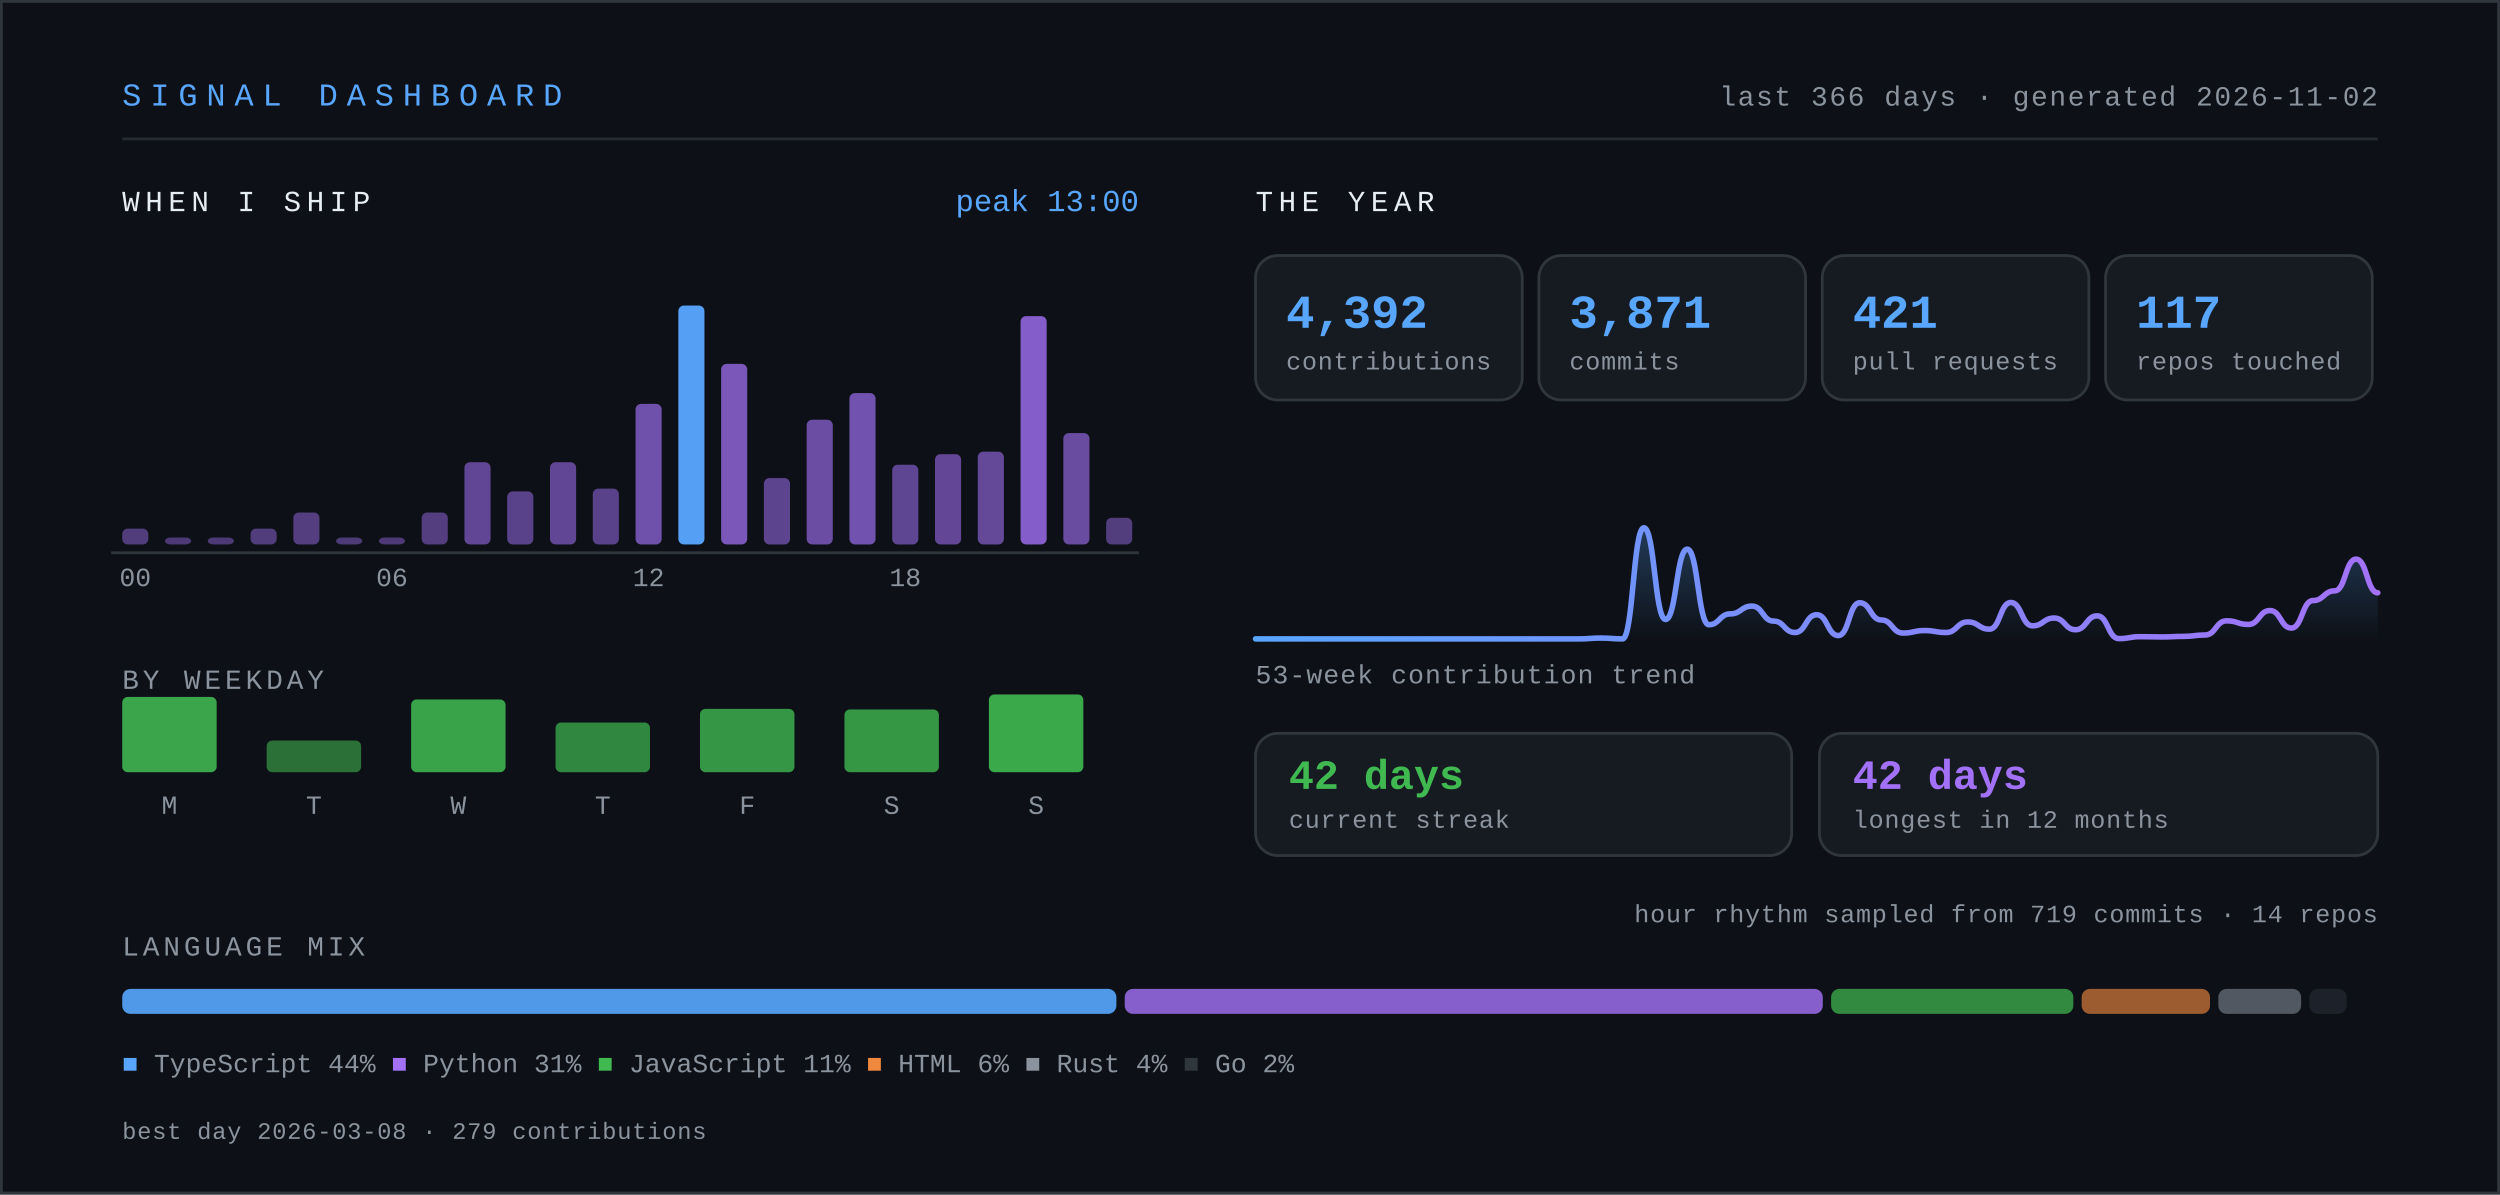
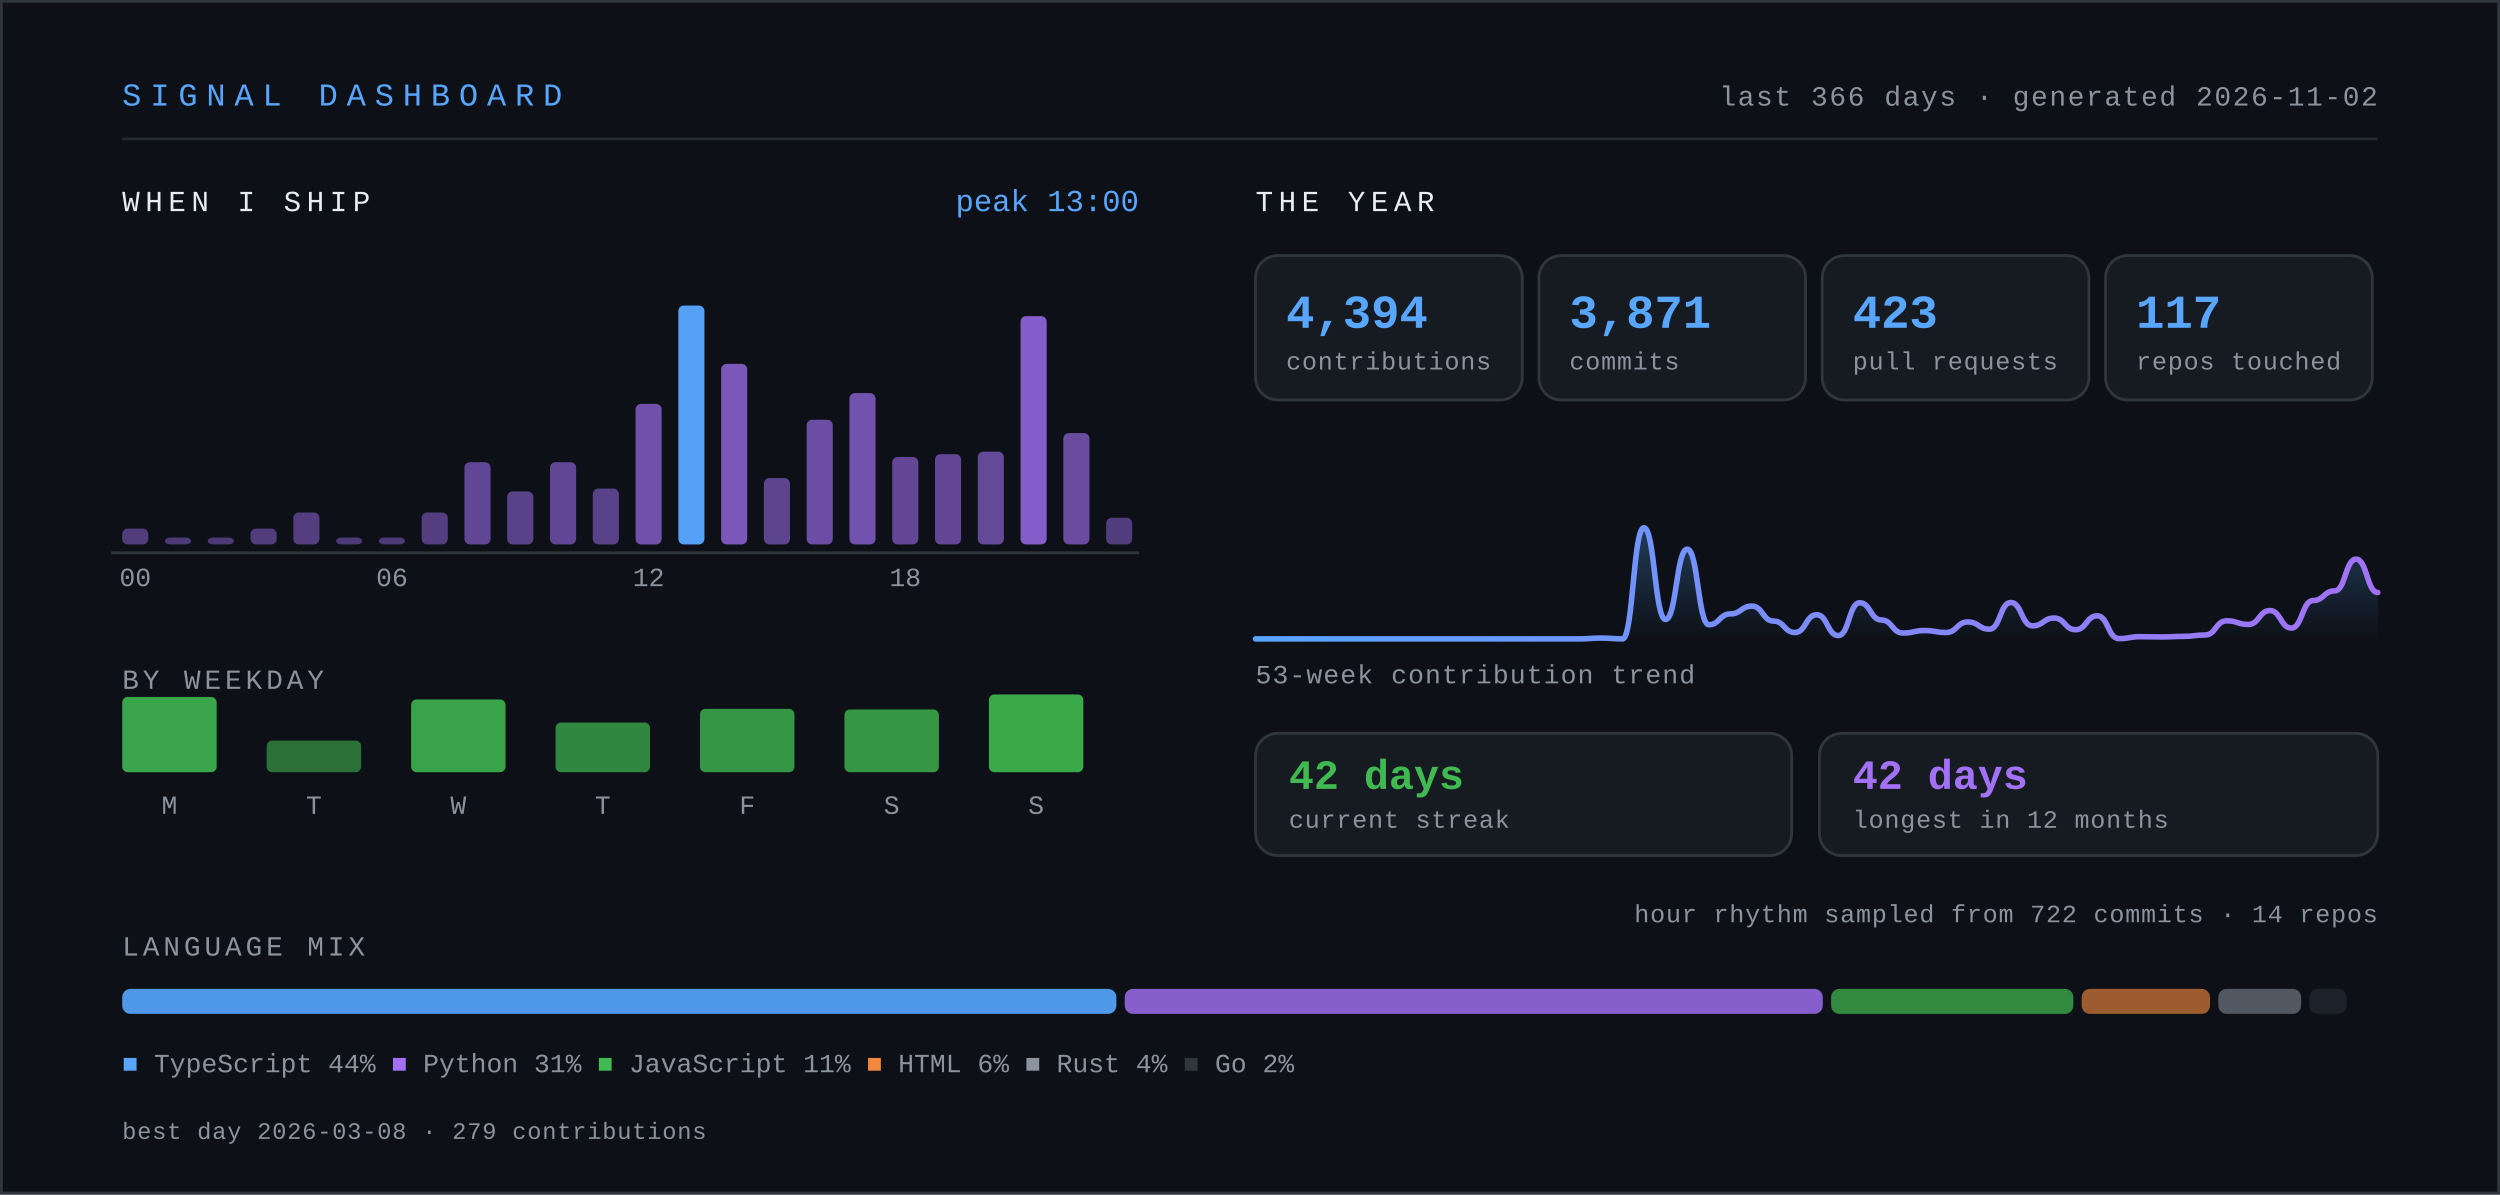
- <svg xmlns="http://www.w3.org/2000/svg" width="900" height="430" viewBox="0 0 900 430" role="img" aria-label="Signal dashboard for knarayanareddy: 4,392 contributions, 3,871 commits, 421 pull requests, 42-day current streak.">
+ <svg xmlns="http://www.w3.org/2000/svg" width="900" height="430" viewBox="0 0 900 430" role="img" aria-label="Signal dashboard for knarayanareddy: 4,394 contributions, 3,871 commits, 423 pull requests, 42-day current streak.">
  <defs>
    <linearGradient id="line" x1="0" y1="0" x2="1" y2="0">
      <stop offset="0%" stop-color="#58a6ff" />
      <stop offset="100%" stop-color="#a371f7" />
    </linearGradient>
    <linearGradient id="area" x1="0" y1="0" x2="0" y2="1">
      <stop offset="0%" stop-color="#58a6ff" stop-opacity="0.28" />
      <stop offset="100%" stop-color="#58a6ff" stop-opacity="0" />
    </linearGradient>
    <style>
      .mono { font-family: ui-monospace, SFMono-Regular, "SF Mono", Menlo, Consolas, "Liberation Mono", monospace; }
      .sans { font-family: -apple-system, BlinkMacSystemFont, "Segoe UI", Inter, Helvetica, Arial, sans-serif; }
      /* base state is the finished state, so static renderers show everything */
      .bar { transform-box: fill-box; transform-origin: center bottom; animation: rise .9s cubic-bezier(.22,1,.36,1) both; }
      .fade { animation: fade .9s ease-out both; }
      .draw { stroke-dasharray: 4000; stroke-dashoffset: 0; animation: draw 2.2s ease-out both; }
      @keyframes rise { from { transform: scaleY(0); } to { transform: scaleY(1); } }
      @keyframes fade { from { opacity: 0; } to { opacity: 1; } }
      @keyframes draw { from { stroke-dashoffset: 4000; } to { stroke-dashoffset: 0; } }
      .static { display: none; }
      .hcol { transform-box: fill-box; transform-origin: center bottom; transition: transform .18s cubic-bezier(.22,1,.36,1); }
      .hcol:hover, .hcol:focus-within { transform: scaleY(1.06) translateY(-2px); }
      .hit { cursor: pointer; outline: none; }
      .hit:focus { stroke: #58a6ff; stroke-width: 1.5; rx: 3; }
      @media (prefers-reduced-motion: reduce) {
        .bar, .fade, .draw { animation: none; }
        .draw { stroke-dashoffset: 0; }
        .hcol { transition: none; }
        .hcol:hover, .hcol:focus-within { transform: none; }
      }
    </style>
  </defs>
  <rect x="0" y="0" width="900" height="430" fill="#0d1117" />
  <rect x="0.5" y="0.5" width="899" height="429" fill="none" stroke="#30363d" stroke-width="1" />
  <text class="mono" x="44" y="38" font-size="11.5" letter-spacing="3.2" fill="#58a6ff">SIGNAL DASHBOARD</text>
  <text class="mono" x="856" y="38" font-size="10" letter-spacing="0.6" fill="#8b949e" text-anchor="end">last 366 days · generated 2026-11-02</text>
  <line x1="44" y1="50" x2="856" y2="50" stroke="#30363d" stroke-width="1" opacity="0.7" />
  <text class="mono" x="44" y="76" font-size="10.5" letter-spacing="2" fill="#e6edf3">WHEN I SHIP</text>
  <g class="hcol">
    <rect class="bar" style="animation-delay:0.00s" x="44.0" y="190.3" width="9.4" height="5.7" rx="2" fill="#a371f7" opacity="0.45" />
    <rect class="hit" x="41.0" y="104" width="15.4" height="110" fill="transparent" tabindex="0" role="img" aria-label="00:00, 6 commits" />
  </g>
  <g class="hcol">
    <rect class="bar" style="animation-delay:0.03s" x="59.4" y="193.5" width="9.4" height="2.5" rx="2" fill="#a371f7" opacity="0.42" />
    <rect class="hit" x="56.4" y="104" width="15.4" height="110" fill="transparent" tabindex="0" role="img" aria-label="01:00, 0 commits" />
  </g>
  <g class="hcol">
    <rect class="bar" style="animation-delay:0.06s" x="74.8" y="193.5" width="9.4" height="2.5" rx="2" fill="#a371f7" opacity="0.42" />
    <rect class="hit" x="71.8" y="104" width="15.4" height="110" fill="transparent" tabindex="0" role="img" aria-label="02:00, 0 commits" />
  </g>
  <g class="hcol">
    <rect class="bar" style="animation-delay:0.08s" x="90.2" y="190.3" width="9.4" height="5.7" rx="2" fill="#a371f7" opacity="0.45" />
    <rect class="hit" x="87.2" y="104" width="15.4" height="110" fill="transparent" tabindex="0" role="img" aria-label="03:00, 6 commits" />
  </g>
  <g class="hcol">
    <rect class="bar" style="animation-delay:0.11s" x="105.6" y="184.5" width="9.4" height="11.5" rx="2" fill="#a371f7" opacity="0.47" />
    <rect class="hit" x="102.6" y="104" width="15.4" height="110" fill="transparent" tabindex="0" role="img" aria-label="04:00, 12 commits" />
  </g>
  <g class="hcol">
    <rect class="bar" style="animation-delay:0.14s" x="121.0" y="193.5" width="9.4" height="2.5" rx="2" fill="#a371f7" opacity="0.43" />
    <rect class="hit" x="118.0" y="104" width="15.4" height="110" fill="transparent" tabindex="0" role="img" aria-label="05:00, 2 commits" />
  </g>
  <g class="hcol">
    <rect class="bar" style="animation-delay:0.17s" x="136.4" y="193.5" width="9.4" height="2.5" rx="2" fill="#a371f7" opacity="0.42" />
    <rect class="hit" x="133.4" y="104" width="15.4" height="110" fill="transparent" tabindex="0" role="img" aria-label="06:00, 1 commits" />
  </g>
  <g class="hcol">
    <rect class="bar" style="animation-delay:0.20s" x="151.8" y="184.5" width="9.4" height="11.5" rx="2" fill="#a371f7" opacity="0.47" />
    <rect class="hit" x="148.8" y="104" width="15.4" height="110" fill="transparent" tabindex="0" role="img" aria-label="07:00, 12 commits" />
  </g>
  <g class="hcol">
    <rect class="bar" style="animation-delay:0.22s" x="167.2" y="166.4" width="9.4" height="29.6" rx="2" fill="#a371f7" opacity="0.56" />
    <rect class="hit" x="164.2" y="104" width="15.4" height="110" fill="transparent" tabindex="0" role="img" aria-label="08:00, 31 commits" />
  </g>
  <g class="hcol">
    <rect class="bar" style="animation-delay:0.25s" x="182.6" y="176.9" width="9.4" height="19.1" rx="2" fill="#a371f7" opacity="0.51" />
    <rect class="hit" x="179.6" y="104" width="15.4" height="110" fill="transparent" tabindex="0" role="img" aria-label="09:00, 20 commits" />
  </g>
  <g class="hcol">
    <rect class="bar" style="animation-delay:0.28s" x="198.0" y="166.4" width="9.4" height="29.6" rx="2" fill="#a371f7" opacity="0.56" />
    <rect class="hit" x="195.0" y="104" width="15.4" height="110" fill="transparent" tabindex="0" role="img" aria-label="10:00, 31 commits" />
  </g>
  <g class="hcol">
    <rect class="bar" style="animation-delay:0.31s" x="213.4" y="175.9" width="9.4" height="20.1" rx="2" fill="#a371f7" opacity="0.51" />
    <rect class="hit" x="210.4" y="104" width="15.4" height="110" fill="transparent" tabindex="0" role="img" aria-label="11:00, 21 commits" />
  </g>
  <g class="hcol">
    <rect class="bar" style="animation-delay:0.34s" x="228.8" y="145.4" width="9.4" height="50.6" rx="2" fill="#a371f7" opacity="0.66" />
    <rect class="hit" x="225.8" y="104" width="15.4" height="110" fill="transparent" tabindex="0" role="img" aria-label="12:00, 53 commits" />
  </g>
  <g class="hcol">
    <rect class="bar" style="animation-delay:0.36s" x="244.2" y="110.0" width="9.4" height="86.0" rx="2" fill="#58a6ff" opacity="0.95" />
    <rect class="hit" x="241.2" y="104" width="15.4" height="110" fill="transparent" tabindex="0" role="img" aria-label="13:00, 90 commits" />
  </g>
  <g class="hcol">
    <rect class="bar" style="animation-delay:0.39s" x="259.6" y="131.0" width="9.4" height="65.0" rx="2" fill="#a371f7" opacity="0.72" />
    <rect class="hit" x="256.6" y="104" width="15.4" height="110" fill="transparent" tabindex="0" role="img" aria-label="14:00, 68 commits" />
  </g>
  <g class="hcol">
    <rect class="bar" style="animation-delay:0.42s" x="275.0" y="172.1" width="9.4" height="23.9" rx="2" fill="#a371f7" opacity="0.53" />
    <rect class="hit" x="272.0" y="104" width="15.4" height="110" fill="transparent" tabindex="0" role="img" aria-label="15:00, 25 commits" />
  </g>
  <g class="hcol">
    <rect class="bar" style="animation-delay:0.45s" x="290.4" y="151.1" width="9.4" height="44.9" rx="2" fill="#a371f7" opacity="0.63" />
    <rect class="hit" x="287.4" y="104" width="15.4" height="110" fill="transparent" tabindex="0" role="img" aria-label="16:00, 47 commits" />
  </g>
  <g class="hcol">
    <rect class="bar" style="animation-delay:0.48s" x="305.8" y="141.5" width="9.4" height="54.5" rx="2" fill="#a371f7" opacity="0.67" />
    <rect class="hit" x="302.8" y="104" width="15.4" height="110" fill="transparent" tabindex="0" role="img" aria-label="17:00, 57 commits" />
  </g>
  <g class="hcol">
-     <rect class="bar" style="animation-delay:0.50s" x="321.2" y="167.3" width="9.4" height="28.7" rx="2" fill="#a371f7" opacity="0.55" />
-     <rect class="hit" x="318.2" y="104" width="15.4" height="110" fill="transparent" tabindex="0" role="img" aria-label="18:00, 30 commits" />
+     <rect class="bar" style="animation-delay:0.50s" x="321.2" y="164.5" width="9.4" height="31.5" rx="2" fill="#a371f7" opacity="0.57" />
+     <rect class="hit" x="318.2" y="104" width="15.4" height="110" fill="transparent" tabindex="0" role="img" aria-label="18:00, 33 commits" />
  </g>
  <g class="hcol">
    <rect class="bar" style="animation-delay:0.53s" x="336.6" y="163.5" width="9.4" height="32.5" rx="2" fill="#a371f7" opacity="0.57" />
    <rect class="hit" x="333.6" y="104" width="15.4" height="110" fill="transparent" tabindex="0" role="img" aria-label="19:00, 34 commits" />
  </g>
  <g class="hcol">
    <rect class="bar" style="animation-delay:0.56s" x="352.0" y="162.6" width="9.4" height="33.4" rx="2" fill="#a371f7" opacity="0.58" />
    <rect class="hit" x="349.0" y="104" width="15.4" height="110" fill="transparent" tabindex="0" role="img" aria-label="20:00, 35 commits" />
  </g>
  <g class="hcol">
    <rect class="bar" style="animation-delay:0.59s" x="367.4" y="113.8" width="9.4" height="82.2" rx="2" fill="#a371f7" opacity="0.80" />
    <rect class="hit" x="364.4" y="104" width="15.4" height="110" fill="transparent" tabindex="0" role="img" aria-label="21:00, 86 commits" />
  </g>
  <g class="hcol">
    <rect class="bar" style="animation-delay:0.62s" x="382.8" y="155.9" width="9.4" height="40.1" rx="2" fill="#a371f7" opacity="0.61" />
    <rect class="hit" x="379.8" y="104" width="15.4" height="110" fill="transparent" tabindex="0" role="img" aria-label="22:00, 42 commits" />
  </g>
  <g class="hcol">
    <rect class="bar" style="animation-delay:0.64s" x="398.2" y="186.4" width="9.4" height="9.6" rx="2" fill="#a371f7" opacity="0.46" />
    <rect class="hit" x="395.2" y="104" width="15.4" height="110" fill="transparent" tabindex="0" role="img" aria-label="23:00, 10 commits" />
  </g>
  <text class="mono" x="48.7" y="211" font-size="9.5" fill="#8b949e" text-anchor="middle">00</text>
  <text class="mono" x="141.1" y="211" font-size="9.5" fill="#8b949e" text-anchor="middle">06</text>
  <text class="mono" x="233.5" y="211" font-size="9.5" fill="#8b949e" text-anchor="middle">12</text>
  <text class="mono" x="325.9" y="211" font-size="9.5" fill="#8b949e" text-anchor="middle">18</text>
  <line x1="40" y1="199" x2="410" y2="199" stroke="#30363d" stroke-width="1" />
  <text class="mono" x="410" y="76" font-size="11" fill="#58a6ff" text-anchor="end">peak 13:00</text>
  <text class="mono" x="44" y="248" font-size="10" letter-spacing="1.4" fill="#8b949e">BY WEEKDAY</text>
  <g class="hcol">
    <rect class="bar" style="animation-delay:0.50s" x="44" y="250.9" width="34" height="27.1" rx="2" fill="#3fb950" opacity="0.88" />
-     <rect class="hit" x="35" y="238" width="52" height="62" fill="transparent" tabindex="0" role="img" aria-label="Monday, 762 contributions" />
+     <rect class="hit" x="35" y="238" width="52" height="62" fill="transparent" tabindex="0" role="img" aria-label="Monday, 764 contributions" />
  </g>
  <text class="mono" x="61" y="293" font-size="9.5" fill="#8b949e" text-anchor="middle">M</text>
  <g class="hcol">
    <rect class="bar" style="animation-delay:0.55s" x="96" y="266.6" width="34" height="11.4" rx="2" fill="#3fb950" opacity="0.57" />
    <rect class="hit" x="87" y="238" width="52" height="62" fill="transparent" tabindex="0" role="img" aria-label="Tuesday, 321 contributions" />
  </g>
  <text class="mono" x="113" y="293" font-size="9.5" fill="#8b949e" text-anchor="middle">T</text>
  <g class="hcol">
    <rect class="bar" style="animation-delay:0.60s" x="148" y="251.8" width="34" height="26.2" rx="2" fill="#3fb950" opacity="0.87" />
    <rect class="hit" x="139" y="238" width="52" height="62" fill="transparent" tabindex="0" role="img" aria-label="Wednesday, 738 contributions" />
  </g>
  <text class="mono" x="165" y="293" font-size="9.5" fill="#8b949e" text-anchor="middle">W</text>
  <g class="hcol">
    <rect class="bar" style="animation-delay:0.65s" x="200" y="260.1" width="34" height="17.9" rx="2" fill="#3fb950" opacity="0.70" />
    <rect class="hit" x="191" y="238" width="52" height="62" fill="transparent" tabindex="0" role="img" aria-label="Thursday, 505 contributions" />
  </g>
  <text class="mono" x="217" y="293" font-size="9.5" fill="#8b949e" text-anchor="middle">T</text>
  <g class="hcol">
    <rect class="bar" style="animation-delay:0.70s" x="252" y="255.2" width="34" height="22.8" rx="2" fill="#3fb950" opacity="0.80" />
    <rect class="hit" x="243" y="238" width="52" height="62" fill="transparent" tabindex="0" role="img" aria-label="Friday, 641 contributions" />
  </g>
  <text class="mono" x="269" y="293" font-size="9.5" fill="#8b949e" text-anchor="middle">F</text>
  <g class="hcol">
    <rect class="bar" style="animation-delay:0.75s" x="304" y="255.4" width="34" height="22.6" rx="2" fill="#3fb950" opacity="0.79" />
    <rect class="hit" x="295" y="238" width="52" height="62" fill="transparent" tabindex="0" role="img" aria-label="Saturday, 637 contributions" />
  </g>
  <text class="mono" x="321" y="293" font-size="9.5" fill="#8b949e" text-anchor="middle">S</text>
  <g class="hcol">
    <rect class="bar" style="animation-delay:0.80s" x="356" y="250.0" width="34" height="28.0" rx="2" fill="#3fb950" opacity="0.90" />
    <rect class="hit" x="347" y="238" width="52" height="62" fill="transparent" tabindex="0" role="img" aria-label="Sunday, 788 contributions" />
  </g>
  <text class="mono" x="373" y="293" font-size="9.5" fill="#8b949e" text-anchor="middle">S</text>
  <text class="mono" x="452" y="76" font-size="10.5" letter-spacing="2" fill="#e6edf3">THE YEAR</text>
  <g class="bar" style="animation-delay:0.80s">
    <rect x="452" y="92" width="96" height="52" rx="8" fill="#161b22" stroke="#30363d" stroke-width="1" />
-     <text class="mono" x="463" y="118" font-size="17" font-weight="700" fill="#58a6ff">4,392</text>
+     <text class="mono" x="463" y="118" font-size="17" font-weight="700" fill="#58a6ff">4,394</text>
    <text class="mono" x="463" y="133" font-size="9" letter-spacing="0.3" fill="#8b949e">contributions</text>
  </g>
  <g class="bar" style="animation-delay:0.89s">
    <rect x="554" y="92" width="96" height="52" rx="8" fill="#161b22" stroke="#30363d" stroke-width="1" />
    <text class="mono" x="565" y="118" font-size="17" font-weight="700" fill="#58a6ff">3,871</text>
    <text class="mono" x="565" y="133" font-size="9" letter-spacing="0.3" fill="#8b949e">commits</text>
  </g>
  <g class="bar" style="animation-delay:0.98s">
    <rect x="656" y="92" width="96" height="52" rx="8" fill="#161b22" stroke="#30363d" stroke-width="1" />
-     <text class="mono" x="667" y="118" font-size="17" font-weight="700" fill="#58a6ff">421</text>
+     <text class="mono" x="667" y="118" font-size="17" font-weight="700" fill="#58a6ff">423</text>
    <text class="mono" x="667" y="133" font-size="9" letter-spacing="0.3" fill="#8b949e">pull requests</text>
  </g>
  <g class="bar" style="animation-delay:1.07s">
    <rect x="758" y="92" width="96" height="52" rx="8" fill="#161b22" stroke="#30363d" stroke-width="1" />
    <text class="mono" x="769" y="118" font-size="17" font-weight="700" fill="#58a6ff">117</text>
    <text class="mono" x="769" y="133" font-size="9" letter-spacing="0.3" fill="#8b949e">repos touched</text>
  </g>
  <g class="fade" style="animation-delay:1s">
-     <path d="M452.0,230.0 C455.9,230.0 455.9,230.0 459.8,230.0 C463.65,230.0 463.65,230.0 467.5,230.0 C471.4,230.0 471.4,230.0 475.3,230.0 C479.2,230.0 479.2,230.0 483.1,230.0 C486.95,230.0 486.95,230.0 490.8,230.0 C494.7,230.0 494.7,230.0 498.6,230.0 C502.5,230.0 502.5,230.0 506.4,230.0 C510.3,230.0 510.3,230.0 514.2,230.0 C518.05,230.0 518.05,230.0 521.9,230.0 C525.8,230.0 525.8,230.0 529.7,230.0 C533.6,230.0 533.6,230.0 537.5,230.0 C541.35,230.0 541.35,230.0 545.2,230.0 C549.1,230.0 549.1,230.0 553.0,230.0 C556.9,230.0 556.9,230.0 560.8,230.0 C564.65,230.0 564.65,230.0 568.5,230.0 C572.4,230.0 572.4,229.7 576.3,229.7 C580.2,229.7 580.2,230.0 584.1,230.0 C587.95,230.0 587.95,190.0 591.8,190.0 C595.7,190.0 595.7,223.0 599.6,223.0 C603.5,223.0 603.5,197.7 607.4,197.7 C611.3,197.7 611.3,224.9 615.2,224.9 C619.05,224.9 619.05,221.0 622.9,221.0 C626.8,221.0 626.8,218.2 630.7,218.2 C634.6,218.2 634.6,223.6 638.5,223.6 C642.35,223.6 642.35,227.7 646.2,227.7 C650.1,227.7 650.1,221.3 654.0,221.3 C657.9,221.3 657.9,228.8 661.8,228.8 C665.65,228.8 665.65,217.0 669.5,217.0 C673.4,217.0 673.4,223.2 677.3,223.2 C681.2,223.2 681.2,227.9 685.1,227.9 C688.95,227.9 688.95,227.0 692.8,227.0 C696.7,227.0 696.7,227.7 700.6,227.7 C704.5,227.7 704.5,223.9 708.4,223.9 C712.3,223.9 712.3,226.5 716.2,226.5 C720.05,226.5 720.05,216.9 723.9,216.9 C727.8,216.9 727.8,225.3 731.7,225.3 C735.6,225.3 735.6,222.5 739.5,222.5 C743.35,222.5 743.35,226.7 747.2,226.7 C751.1,226.7 751.1,221.7 755.0,221.7 C758.9,221.7 758.9,229.9 762.8,229.9 C766.65,229.9 766.65,229.2 770.5,229.2 C774.4,229.2 774.4,229.3 778.3,229.3 C782.2,229.3 782.2,229.1 786.1,229.1 C789.95,229.1 789.95,228.6 793.8,228.6 C797.7,228.6 797.7,223.5 801.6,223.5 C805.5,223.5 805.5,224.8 809.4,224.8 C813.3,224.8 813.3,219.8 817.2,219.8 C821.05,219.8 821.05,226.1 824.9,226.1 C828.8,226.1 828.8,216.2 832.7,216.2 C836.6,216.2 836.6,212.7 840.5,212.7 C844.35,212.7 844.35,201.3 848.2,201.3 C852.1,201.3 852.1,213.4 856.0,213.4 L856,230 L452,230 Z" fill="url(#area)" />
-     <path class="draw" d="M452.0,230.0 C455.9,230.0 455.9,230.0 459.8,230.0 C463.65,230.0 463.65,230.0 467.5,230.0 C471.4,230.0 471.4,230.0 475.3,230.0 C479.2,230.0 479.2,230.0 483.1,230.0 C486.95,230.0 486.95,230.0 490.8,230.0 C494.7,230.0 494.7,230.0 498.6,230.0 C502.5,230.0 502.5,230.0 506.4,230.0 C510.3,230.0 510.3,230.0 514.2,230.0 C518.05,230.0 518.05,230.0 521.9,230.0 C525.8,230.0 525.8,230.0 529.7,230.0 C533.6,230.0 533.6,230.0 537.5,230.0 C541.35,230.0 541.35,230.0 545.2,230.0 C549.1,230.0 549.1,230.0 553.0,230.0 C556.9,230.0 556.9,230.0 560.8,230.0 C564.65,230.0 564.65,230.0 568.5,230.0 C572.4,230.0 572.4,229.7 576.3,229.7 C580.2,229.7 580.2,230.0 584.1,230.0 C587.95,230.0 587.95,190.0 591.8,190.0 C595.7,190.0 595.7,223.0 599.6,223.0 C603.5,223.0 603.5,197.7 607.4,197.7 C611.3,197.7 611.3,224.9 615.2,224.9 C619.05,224.9 619.05,221.0 622.9,221.0 C626.8,221.0 626.8,218.2 630.7,218.2 C634.6,218.2 634.6,223.6 638.5,223.6 C642.35,223.6 642.35,227.7 646.2,227.7 C650.1,227.7 650.1,221.3 654.0,221.3 C657.9,221.3 657.9,228.8 661.8,228.8 C665.65,228.8 665.65,217.0 669.5,217.0 C673.4,217.0 673.4,223.2 677.3,223.2 C681.2,223.2 681.2,227.9 685.1,227.9 C688.95,227.9 688.95,227.0 692.8,227.0 C696.7,227.0 696.7,227.7 700.6,227.7 C704.5,227.7 704.5,223.9 708.4,223.9 C712.3,223.9 712.3,226.5 716.2,226.5 C720.05,226.5 720.05,216.9 723.9,216.9 C727.8,216.9 727.8,225.3 731.7,225.3 C735.6,225.3 735.6,222.5 739.5,222.5 C743.35,222.5 743.35,226.7 747.2,226.7 C751.1,226.7 751.1,221.7 755.0,221.7 C758.9,221.7 758.9,229.9 762.8,229.9 C766.65,229.9 766.65,229.2 770.5,229.2 C774.4,229.2 774.4,229.3 778.3,229.3 C782.2,229.3 782.2,229.1 786.1,229.1 C789.95,229.1 789.95,228.6 793.8,228.6 C797.7,228.6 797.7,223.5 801.6,223.5 C805.5,223.5 805.5,224.8 809.4,224.8 C813.3,224.8 813.3,219.8 817.2,219.8 C821.05,219.8 821.05,226.1 824.9,226.1 C828.8,226.1 828.8,216.2 832.7,216.2 C836.6,216.2 836.6,212.7 840.5,212.7 C844.35,212.7 844.35,201.3 848.2,201.3 C852.1,201.3 852.1,213.4 856.0,213.4" fill="none" stroke="url(#line)" stroke-width="2" stroke-linecap="round" />
+     <path d="M452.0,230.0 C455.9,230.0 455.9,230.0 459.8,230.0 C463.65,230.0 463.65,230.0 467.5,230.0 C471.4,230.0 471.4,230.0 475.3,230.0 C479.2,230.0 479.2,230.0 483.1,230.0 C486.95,230.0 486.95,230.0 490.8,230.0 C494.7,230.0 494.7,230.0 498.6,230.0 C502.5,230.0 502.5,230.0 506.4,230.0 C510.3,230.0 510.3,230.0 514.2,230.0 C518.05,230.0 518.05,230.0 521.9,230.0 C525.8,230.0 525.8,230.0 529.7,230.0 C533.6,230.0 533.6,230.0 537.5,230.0 C541.35,230.0 541.35,230.0 545.2,230.0 C549.1,230.0 549.1,230.0 553.0,230.0 C556.9,230.0 556.9,230.0 560.8,230.0 C564.65,230.0 564.65,230.0 568.5,230.0 C572.4,230.0 572.4,229.7 576.3,229.7 C580.2,229.7 580.2,230.0 584.1,230.0 C587.95,230.0 587.95,190.0 591.8,190.0 C595.7,190.0 595.7,223.0 599.6,223.0 C603.5,223.0 603.5,197.7 607.4,197.7 C611.3,197.7 611.3,224.9 615.2,224.9 C619.05,224.9 619.05,221.0 622.9,221.0 C626.8,221.0 626.8,218.2 630.7,218.2 C634.6,218.2 634.6,223.6 638.5,223.6 C642.35,223.6 642.35,227.7 646.2,227.7 C650.1,227.7 650.1,221.3 654.0,221.3 C657.9,221.3 657.9,228.8 661.8,228.8 C665.65,228.8 665.65,217.0 669.5,217.0 C673.4,217.0 673.4,223.2 677.3,223.2 C681.2,223.2 681.2,227.9 685.1,227.9 C688.95,227.9 688.95,227.0 692.8,227.0 C696.7,227.0 696.7,227.7 700.6,227.7 C704.5,227.7 704.5,223.9 708.4,223.9 C712.3,223.9 712.3,226.5 716.2,226.5 C720.05,226.5 720.05,216.9 723.9,216.9 C727.8,216.9 727.8,225.3 731.7,225.3 C735.6,225.3 735.6,222.5 739.5,222.5 C743.35,222.5 743.35,226.7 747.2,226.7 C751.1,226.7 751.1,221.7 755.0,221.7 C758.9,221.7 758.9,229.9 762.8,229.9 C766.65,229.9 766.65,229.2 770.5,229.2 C774.4,229.2 774.4,229.3 778.3,229.3 C782.2,229.3 782.2,229.1 786.1,229.1 C789.95,229.1 789.95,228.6 793.8,228.6 C797.7,228.6 797.7,223.5 801.6,223.5 C805.5,223.5 805.5,224.8 809.4,224.8 C813.3,224.8 813.3,219.8 817.2,219.8 C821.05,219.8 821.05,226.1 824.9,226.1 C828.8,226.1 828.8,216.2 832.7,216.2 C836.6,216.2 836.6,212.7 840.5,212.7 C844.35,212.7 844.35,201.3 848.2,201.3 C852.1,201.3 852.1,213.3 856.0,213.3 L856,230 L452,230 Z" fill="url(#area)" />
+     <path class="draw" d="M452.0,230.0 C455.9,230.0 455.9,230.0 459.8,230.0 C463.65,230.0 463.65,230.0 467.5,230.0 C471.4,230.0 471.4,230.0 475.3,230.0 C479.2,230.0 479.2,230.0 483.1,230.0 C486.95,230.0 486.95,230.0 490.8,230.0 C494.7,230.0 494.7,230.0 498.6,230.0 C502.5,230.0 502.5,230.0 506.4,230.0 C510.3,230.0 510.3,230.0 514.2,230.0 C518.05,230.0 518.05,230.0 521.9,230.0 C525.8,230.0 525.8,230.0 529.7,230.0 C533.6,230.0 533.6,230.0 537.5,230.0 C541.35,230.0 541.35,230.0 545.2,230.0 C549.1,230.0 549.1,230.0 553.0,230.0 C556.9,230.0 556.9,230.0 560.8,230.0 C564.65,230.0 564.65,230.0 568.5,230.0 C572.4,230.0 572.4,229.7 576.3,229.7 C580.2,229.7 580.2,230.0 584.1,230.0 C587.95,230.0 587.95,190.0 591.8,190.0 C595.7,190.0 595.7,223.0 599.6,223.0 C603.5,223.0 603.5,197.7 607.4,197.7 C611.3,197.7 611.3,224.9 615.2,224.9 C619.05,224.9 619.05,221.0 622.9,221.0 C626.8,221.0 626.8,218.2 630.7,218.2 C634.6,218.2 634.6,223.6 638.5,223.6 C642.35,223.6 642.35,227.7 646.2,227.7 C650.1,227.7 650.1,221.3 654.0,221.3 C657.9,221.3 657.9,228.8 661.8,228.8 C665.65,228.8 665.65,217.0 669.5,217.0 C673.4,217.0 673.4,223.2 677.3,223.2 C681.2,223.2 681.2,227.9 685.1,227.9 C688.95,227.9 688.95,227.0 692.8,227.0 C696.7,227.0 696.7,227.7 700.6,227.7 C704.5,227.7 704.5,223.9 708.4,223.9 C712.3,223.9 712.3,226.5 716.2,226.5 C720.05,226.5 720.05,216.9 723.9,216.9 C727.8,216.9 727.8,225.3 731.7,225.3 C735.6,225.3 735.6,222.5 739.5,222.5 C743.35,222.5 743.35,226.7 747.2,226.7 C751.1,226.7 751.1,221.7 755.0,221.7 C758.9,221.7 758.9,229.9 762.8,229.9 C766.65,229.9 766.65,229.2 770.5,229.2 C774.4,229.2 774.4,229.3 778.3,229.3 C782.2,229.3 782.2,229.1 786.1,229.1 C789.95,229.1 789.95,228.6 793.8,228.6 C797.7,228.6 797.7,223.5 801.6,223.5 C805.5,223.5 805.5,224.8 809.4,224.8 C813.3,224.8 813.3,219.8 817.2,219.8 C821.05,219.8 821.05,226.1 824.9,226.1 C828.8,226.1 828.8,216.2 832.7,216.2 C836.6,216.2 836.6,212.7 840.5,212.7 C844.35,212.7 844.35,201.3 848.2,201.3 C852.1,201.3 852.1,213.3 856.0,213.3" fill="none" stroke="url(#line)" stroke-width="2" stroke-linecap="round" />
  </g>
  <text class="mono" x="452" y="246" font-size="9.5" letter-spacing="0.4" fill="#8b949e">53-week contribution trend</text>
  <g class="fade" style="animation-delay:1.2s">
    <rect x="452" y="264" width="193" height="44" rx="8" fill="#161b22" stroke="#30363d" stroke-width="1" />
    <text class="mono" x="464" y="284" font-size="15" font-weight="700" fill="#3fb950">42 days</text>
    <text class="mono" x="464" y="298" font-size="9" letter-spacing="0.3" fill="#8b949e">current streak</text>
    <rect x="655" y="264" width="201" height="44" rx="8" fill="#161b22" stroke="#30363d" stroke-width="1" />
    <text class="mono" x="667" y="284" font-size="15" font-weight="700" fill="#a371f7">42 days</text>
    <text class="mono" x="667" y="298" font-size="9" letter-spacing="0.3" fill="#8b949e">longest in 12 months</text>
  </g>
-   <text class="mono" x="856" y="332" font-size="9" letter-spacing="0.3" fill="#8b949e" text-anchor="end">hour rhythm sampled from 719 commits · 14 repos</text>
+   <text class="mono" x="856" y="332" font-size="9" letter-spacing="0.3" fill="#8b949e" text-anchor="end">hour rhythm sampled from 722 commits · 14 repos</text>
  <text class="mono" x="44" y="344" font-size="10" letter-spacing="1.4" fill="#8b949e">LANGUAGE MIX</text>
  <g class="hcol">
    <rect class="bar" style="animation-delay:1.10s" x="44.0" y="356" width="357.9" height="9" rx="3" fill="#58a6ff" opacity="0.90" />
  </g>
  <g class="hcol">
    <rect class="bar" style="animation-delay:1.16s" x="404.9" y="356" width="251.3" height="9" rx="3" fill="#a371f7" opacity="0.81" />
  </g>
  <g class="hcol">
    <rect class="bar" style="animation-delay:1.22s" x="659.2" y="356" width="87.2" height="9" rx="3" fill="#3fb950" opacity="0.72" />
  </g>
  <g class="hcol">
    <rect class="bar" style="animation-delay:1.28s" x="749.4" y="356" width="46.2" height="9" rx="3" fill="#f0883e" opacity="0.63" />
  </g>
  <g class="hcol">
    <rect class="bar" style="animation-delay:1.34s" x="798.6" y="356" width="29.8" height="9" rx="3" fill="#8b949e" opacity="0.54" />
  </g>
  <g class="hcol">
    <rect class="bar" style="animation-delay:1.40s" x="831.4" y="356" width="13.4" height="9" rx="3" fill="#30363d" opacity="0.45" />
  </g>
  <text class="mono" x="44" y="386" font-size="9.5" fill="#8b949e">
    <tspan fill="#58a6ff">■</tspan> TypeScript 44%   <tspan fill="#a371f7">■</tspan> Python 31%   <tspan fill="#3fb950">■</tspan> JavaScript 11%   <tspan fill="#f0883e">■</tspan> HTML 6%   <tspan fill="#8b949e">■</tspan> Rust 4%   <tspan fill="#30363d">■</tspan> Go 2%</text>
  <text class="mono" x="44" y="410" font-size="8.5" letter-spacing="0.3" fill="#8b949e">best day 2026-03-08 · 279 contributions</text>
</svg>
